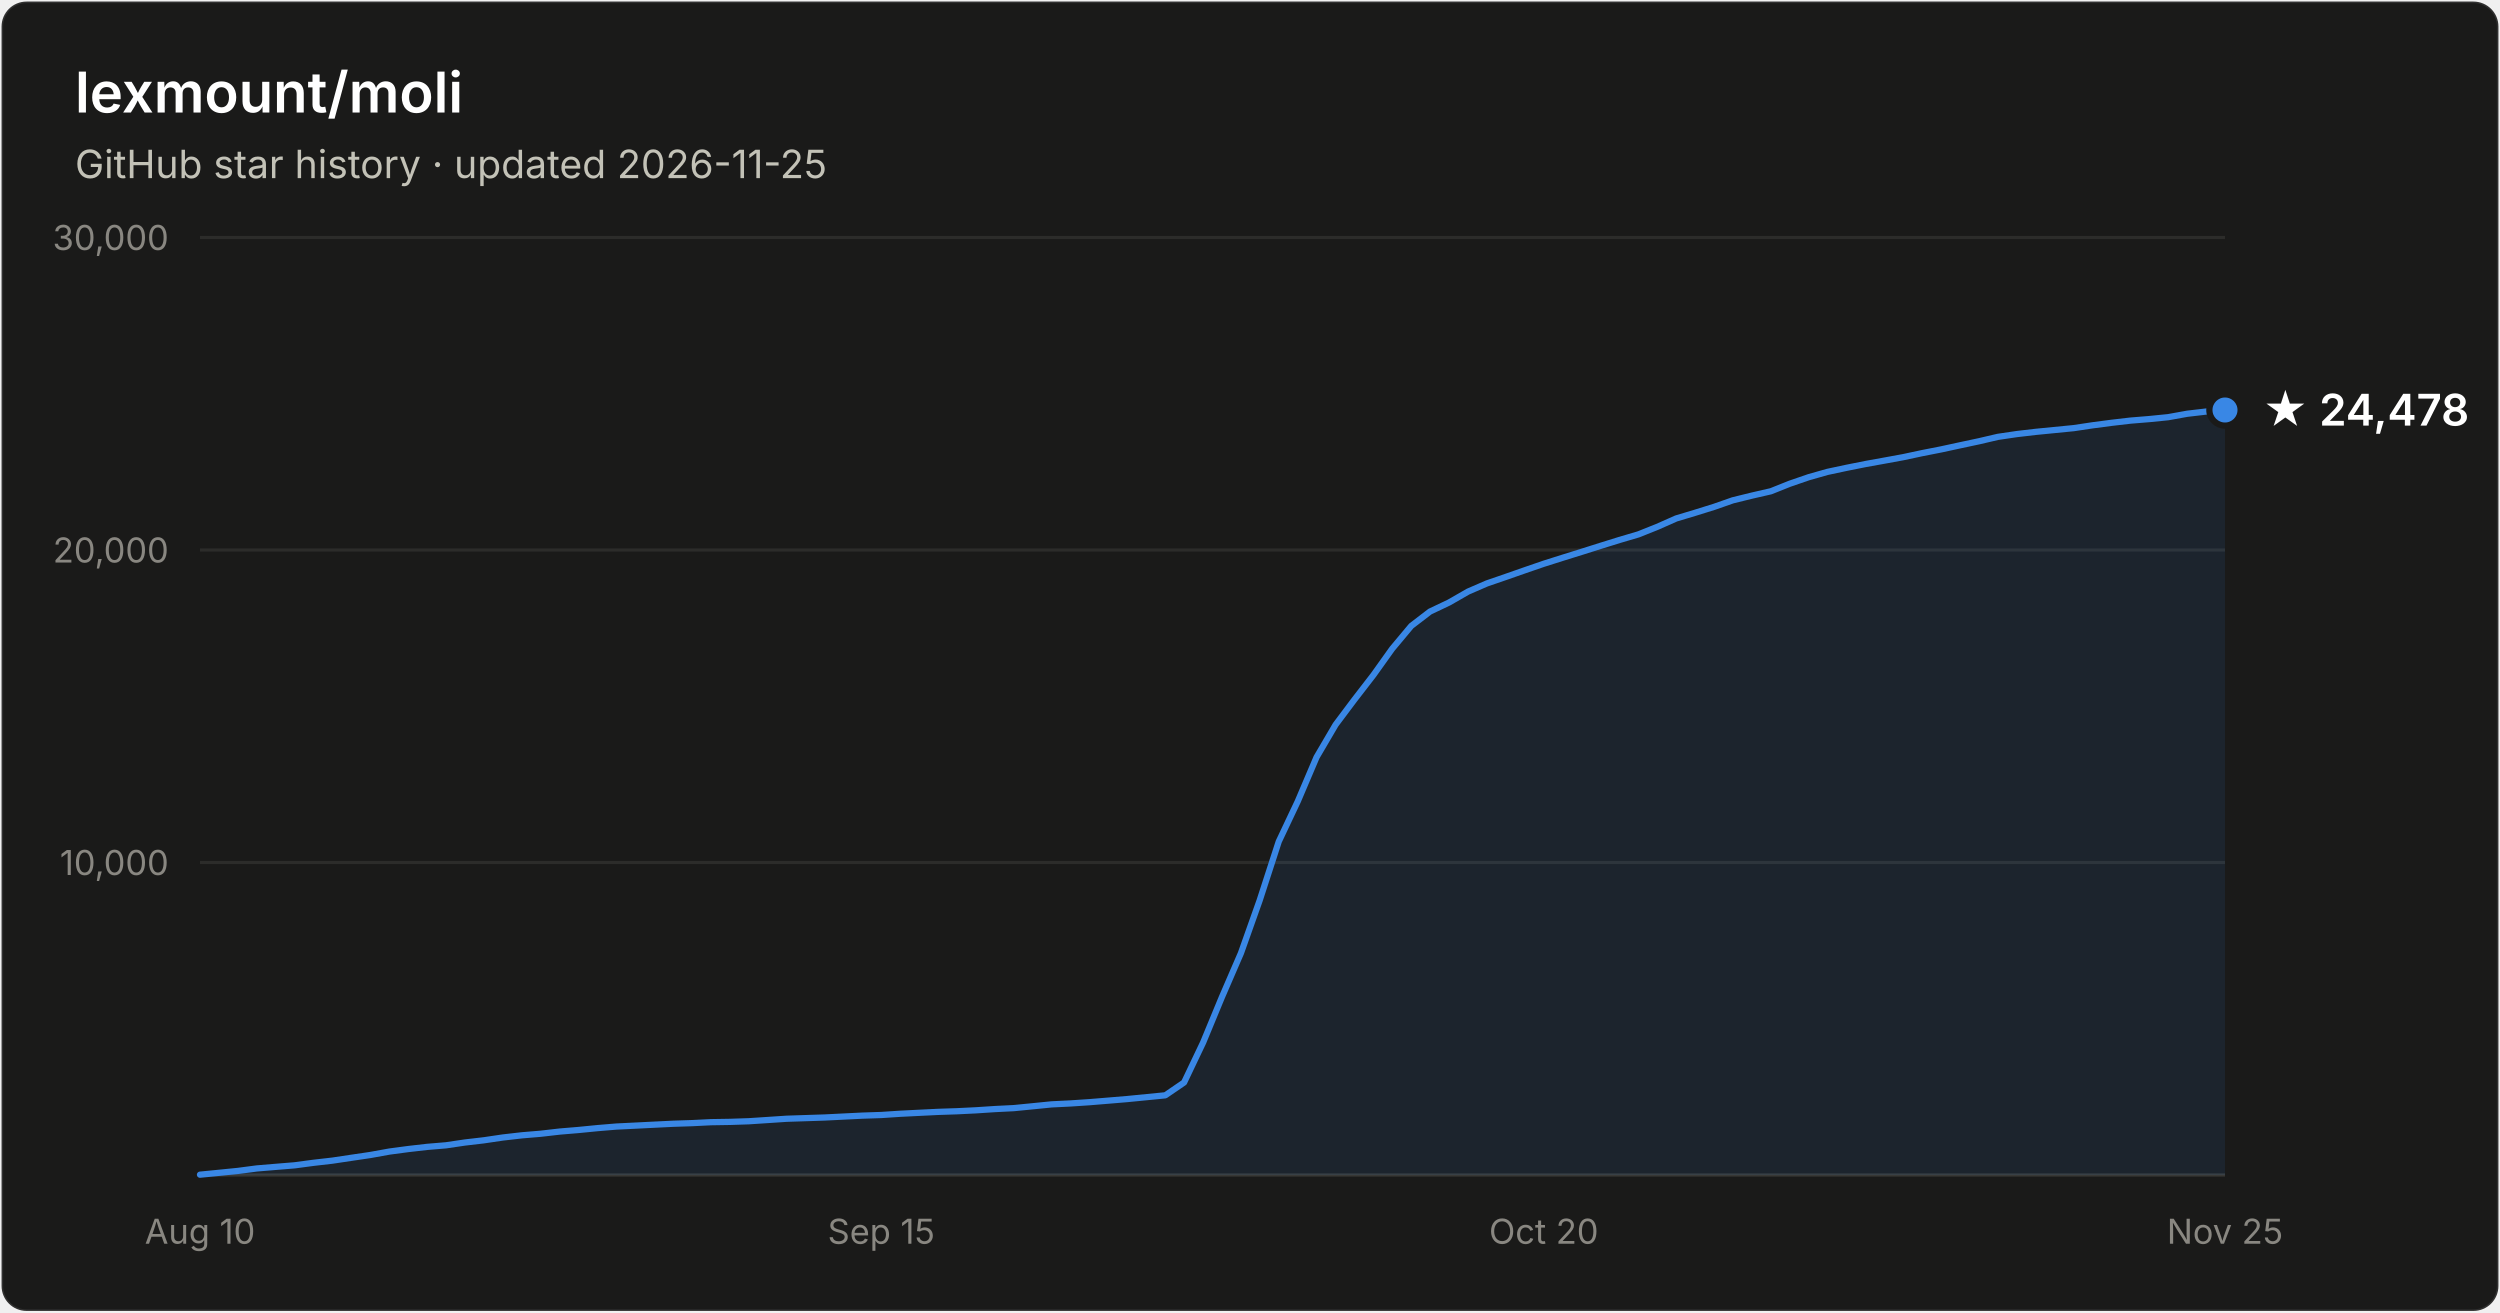
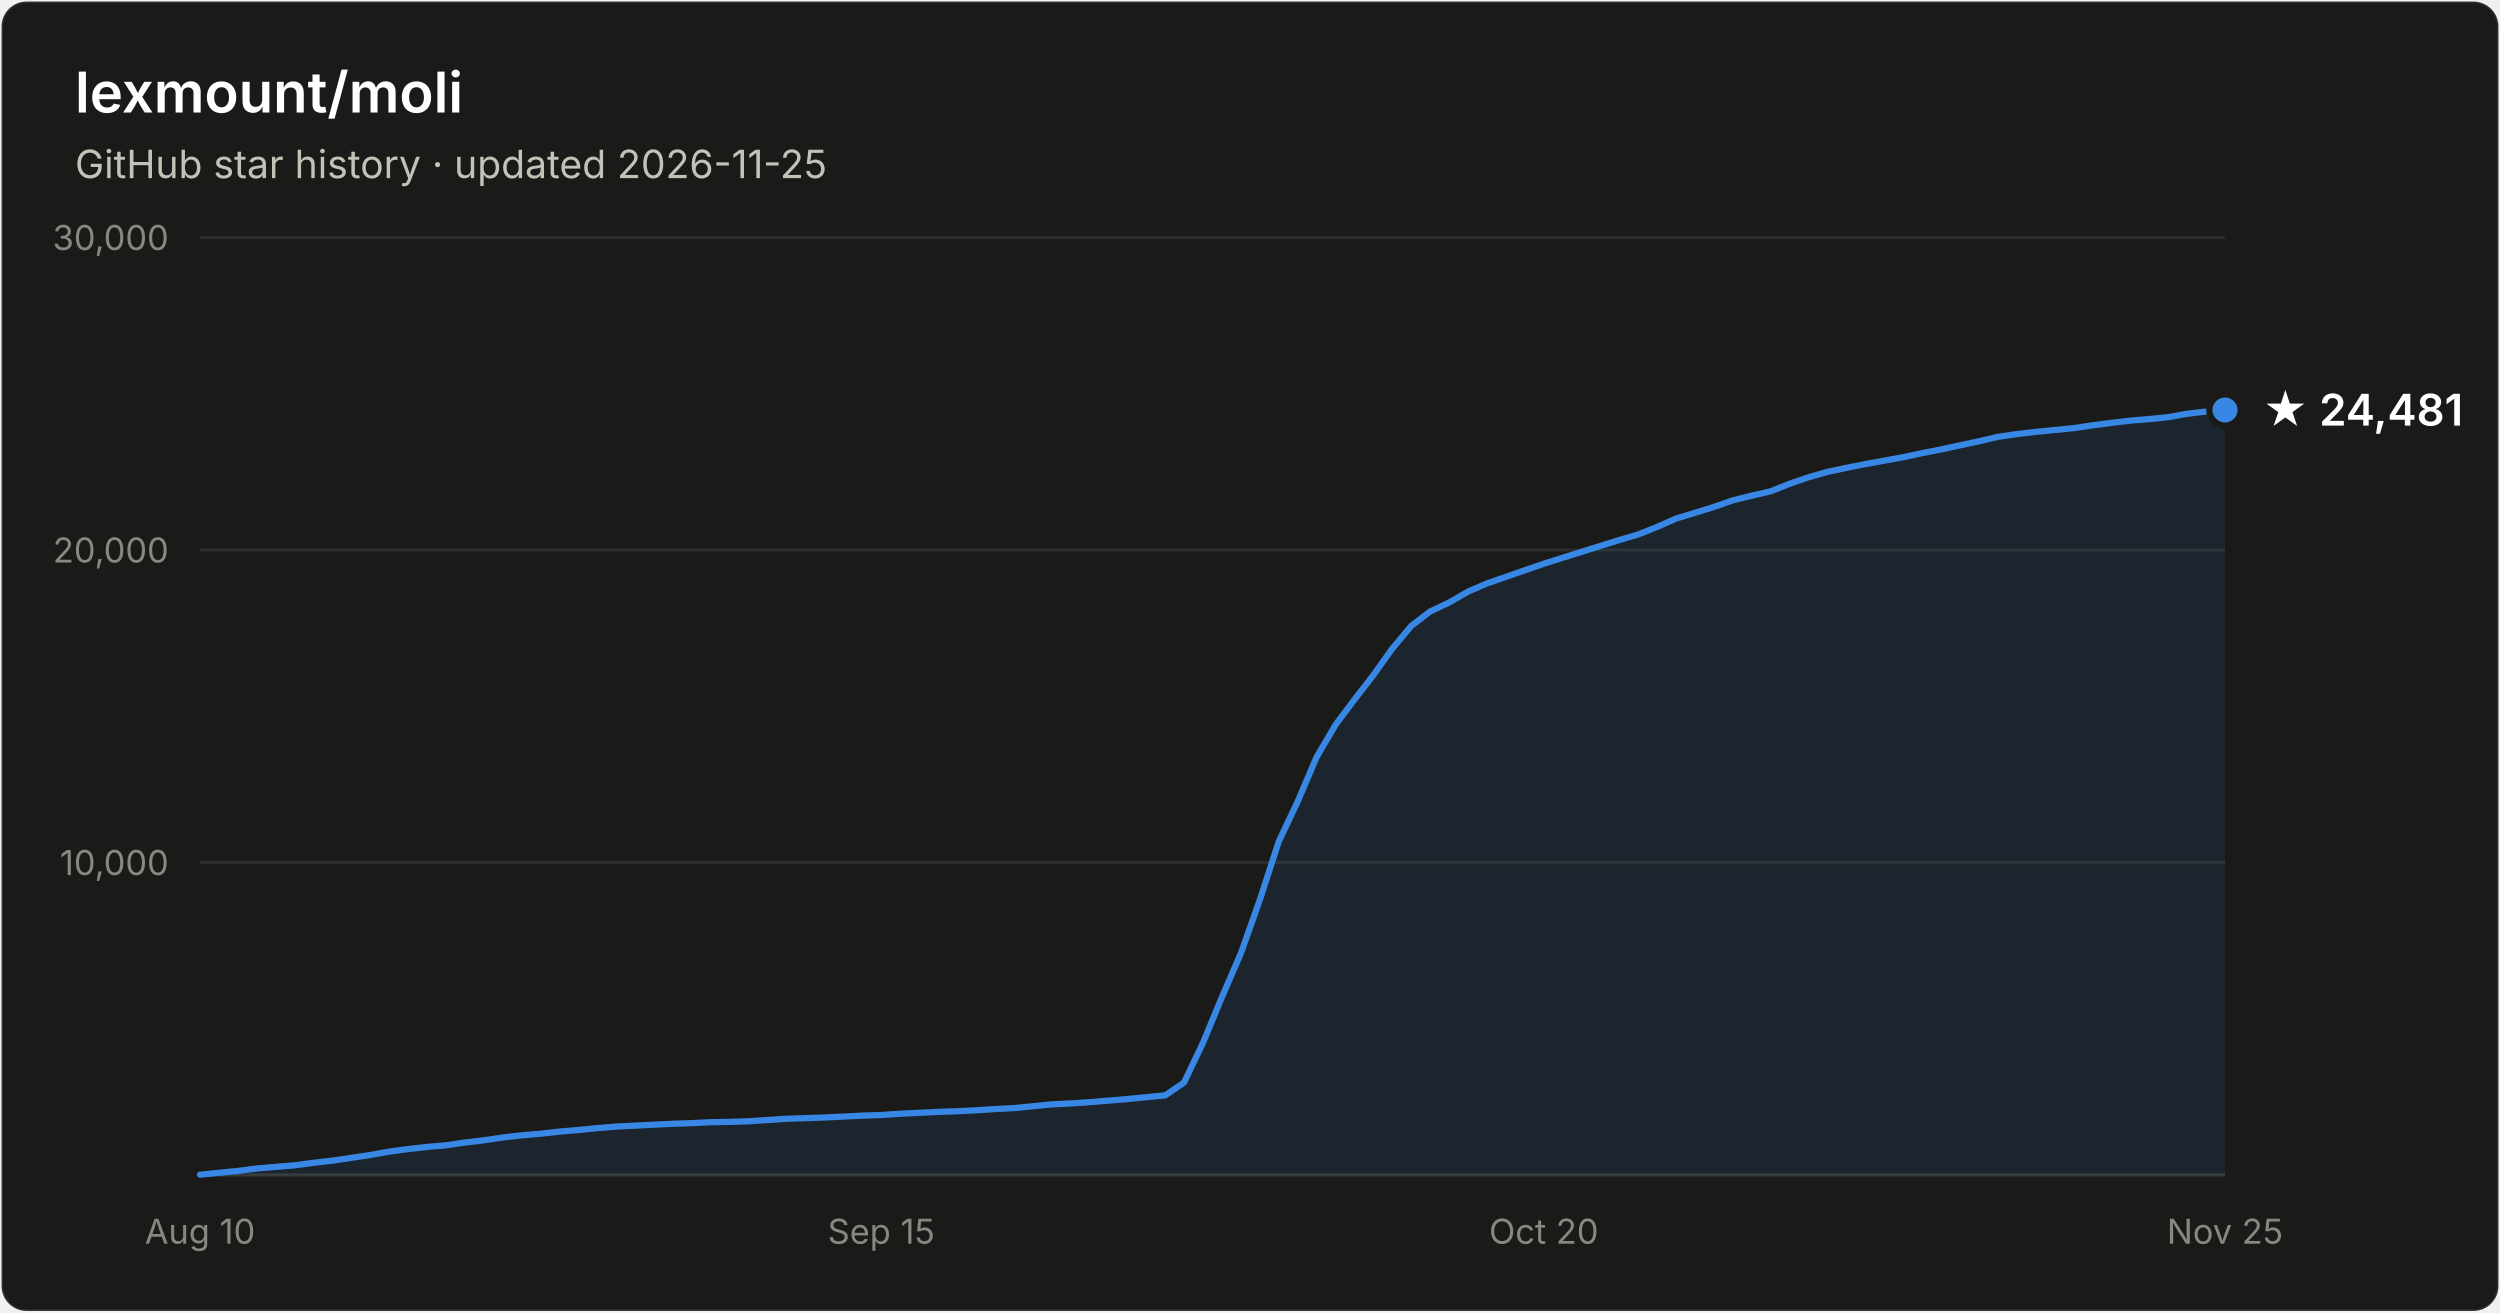
- <svg xmlns="http://www.w3.org/2000/svg" width="800" height="420" viewBox="0 0 800 420" font-family="system-ui, -apple-system, Segoe UI, sans-serif" role="img" aria-label="Star history of lexmount/moli: 24,478 stars as of 2026-11-25">
+ <svg xmlns="http://www.w3.org/2000/svg" width="800" height="420" viewBox="0 0 800 420" font-family="system-ui, -apple-system, Segoe UI, sans-serif" role="img" aria-label="Star history of lexmount/moli: 24,481 stars as of 2026-11-25">
  <rect x="0.5" y="0.5" width="799" height="419" rx="8" fill="#1a1a19" stroke="rgba(255,255,255,0.10)" />
  <text x="24" y="36" fill="#ffffff" font-size="18" font-weight="600">lexmount/moli</text>
  <text x="24" y="57" fill="#c3c2b7" font-size="12.5">GitHub star history · updated 2026-11-25</text>
  <line x1="64" y1="276.0" x2="712" y2="276.0" stroke="#2c2c2a" stroke-width="1" />
  <text x="54" y="280.0" text-anchor="end" fill="#898781" font-size="11" style="font-variant-numeric:tabular-nums">10,000</text>
  <line x1="64" y1="176.0" x2="712" y2="176.0" stroke="#2c2c2a" stroke-width="1" />
  <text x="54" y="180.0" text-anchor="end" fill="#898781" font-size="11" style="font-variant-numeric:tabular-nums">20,000</text>
  <line x1="64" y1="76.0" x2="712" y2="76.0" stroke="#2c2c2a" stroke-width="1" />
  <text x="54" y="80.0" text-anchor="end" fill="#898781" font-size="11" style="font-variant-numeric:tabular-nums">30,000</text>
  <line x1="64" y1="376" x2="712" y2="376" stroke="#383835" stroke-width="1" />
  <text x="64.0" y="398" text-anchor="middle" fill="#898781" font-size="11" style="font-variant-numeric:tabular-nums">Aug 10</text>
  <text x="282.0" y="398" text-anchor="middle" fill="#898781" font-size="11" style="font-variant-numeric:tabular-nums">Sep 15</text>
  <text x="494.0" y="398" text-anchor="middle" fill="#898781" font-size="11" style="font-variant-numeric:tabular-nums">Oct 20</text>
  <text x="712.0" y="398" text-anchor="middle" fill="#898781" font-size="11" style="font-variant-numeric:tabular-nums">Nov 25</text>
  <path d="M64.0 375.9 L70.1 375.3 L76.1 374.7 L82.2 373.9 L88.2 373.4 L94.3 372.9 L100.3 372.1 L106.4 371.4 L112.4 370.5 L118.5 369.6 L124.6 368.5 L130.6 367.7 L136.7 367.0 L142.7 366.5 L148.8 365.6 L154.8 364.9 L160.9 364.0 L167.0 363.3 L173.0 362.8 L179.1 362.1 L185.1 361.6 L191.2 361.0 L197.2 360.5 L203.3 360.2 L209.3 359.9 L215.4 359.6 L221.5 359.4 L227.5 359.1 L233.6 359.0 L239.6 358.8 L245.7 358.4 L251.7 358.0 L257.8 357.8 L263.9 357.6 L269.9 357.3 L276.0 357.0 L282.0 356.8 L288.1 356.4 L294.1 356.1 L300.2 355.8 L306.2 355.6 L312.3 355.3 L318.4 354.9 L324.4 354.6 L330.5 354.0 L336.5 353.4 L342.6 353.1 L348.6 352.7 L354.7 352.2 L360.7 351.7 L366.8 351.1 L372.9 350.5 L378.9 346.4 L385.0 333.6 L391.0 319.1 L397.1 305.0 L403.1 288.1 L409.2 269.3 L415.3 256.4 L421.3 242.3 L427.4 231.9 L433.4 223.9 L439.5 216.0 L445.5 207.6 L451.6 200.3 L457.6 195.7 L463.7 192.8 L469.8 189.3 L475.8 186.7 L481.9 184.6 L487.9 182.5 L494.0 180.4 L500.0 178.5 L506.1 176.6 L512.1 174.7 L518.2 172.8 L524.3 171.0 L530.3 168.6 L536.4 165.9 L542.4 164.1 L548.5 162.2 L554.5 160.1 L560.6 158.6 L566.7 157.2 L572.7 154.8 L578.8 152.7 L584.8 151.0 L590.9 149.7 L596.9 148.5 L603.0 147.4 L609.0 146.3 L615.1 145.0 L621.2 143.8 L627.2 142.5 L633.3 141.2 L639.3 139.8 L645.4 138.9 L651.4 138.2 L657.5 137.6 L663.6 137.0 L669.6 136.1 L675.7 135.3 L681.7 134.6 L687.8 134.1 L693.8 133.5 L699.9 132.4 L705.9 131.7 L712.0 131.2 L712.0 376 L64.0 376 Z" fill="#3987e5" fill-opacity="0.1" />
  <path d="M64.0 375.9 L70.1 375.3 L76.1 374.7 L82.2 373.9 L88.2 373.4 L94.3 372.9 L100.3 372.1 L106.4 371.4 L112.4 370.5 L118.5 369.6 L124.6 368.5 L130.6 367.7 L136.7 367.0 L142.7 366.5 L148.8 365.6 L154.8 364.9 L160.9 364.0 L167.0 363.3 L173.0 362.8 L179.1 362.1 L185.1 361.6 L191.2 361.0 L197.2 360.5 L203.3 360.2 L209.3 359.9 L215.4 359.6 L221.5 359.4 L227.5 359.1 L233.6 359.0 L239.6 358.8 L245.7 358.4 L251.7 358.0 L257.8 357.8 L263.9 357.6 L269.9 357.3 L276.0 357.0 L282.0 356.8 L288.1 356.4 L294.1 356.1 L300.2 355.8 L306.2 355.6 L312.3 355.3 L318.4 354.9 L324.4 354.6 L330.5 354.0 L336.5 353.4 L342.6 353.1 L348.6 352.7 L354.7 352.2 L360.7 351.7 L366.8 351.1 L372.9 350.5 L378.9 346.4 L385.0 333.6 L391.0 319.1 L397.1 305.0 L403.1 288.1 L409.2 269.3 L415.3 256.4 L421.3 242.3 L427.4 231.9 L433.4 223.9 L439.5 216.0 L445.5 207.6 L451.6 200.3 L457.6 195.7 L463.7 192.8 L469.8 189.3 L475.8 186.7 L481.9 184.6 L487.9 182.5 L494.0 180.4 L500.0 178.5 L506.1 176.6 L512.1 174.7 L518.2 172.8 L524.3 171.0 L530.3 168.6 L536.4 165.9 L542.4 164.1 L548.5 162.2 L554.5 160.1 L560.6 158.6 L566.7 157.2 L572.7 154.8 L578.8 152.7 L584.8 151.0 L590.9 149.7 L596.9 148.5 L603.0 147.4 L609.0 146.3 L615.1 145.0 L621.2 143.8 L627.2 142.5 L633.3 141.2 L639.3 139.8 L645.4 138.9 L651.4 138.2 L657.5 137.6 L663.6 137.0 L669.6 136.1 L675.7 135.3 L681.7 134.6 L687.8 134.1 L693.8 133.5 L699.9 132.4 L705.9 131.7 L712.0 131.2" fill="none" stroke="#3987e5" stroke-width="2" stroke-linejoin="round" stroke-linecap="round" />
  <circle cx="712.0" cy="131.2" r="5" fill="#3987e5" stroke="#1a1a19" stroke-width="2" />
-   <text x="724.0" y="136.2" fill="#ffffff" font-size="14" font-weight="600">★ 24,478</text>
+   <text x="724.0" y="136.2" fill="#ffffff" font-size="14" font-weight="600">★ 24,481</text>
</svg>
